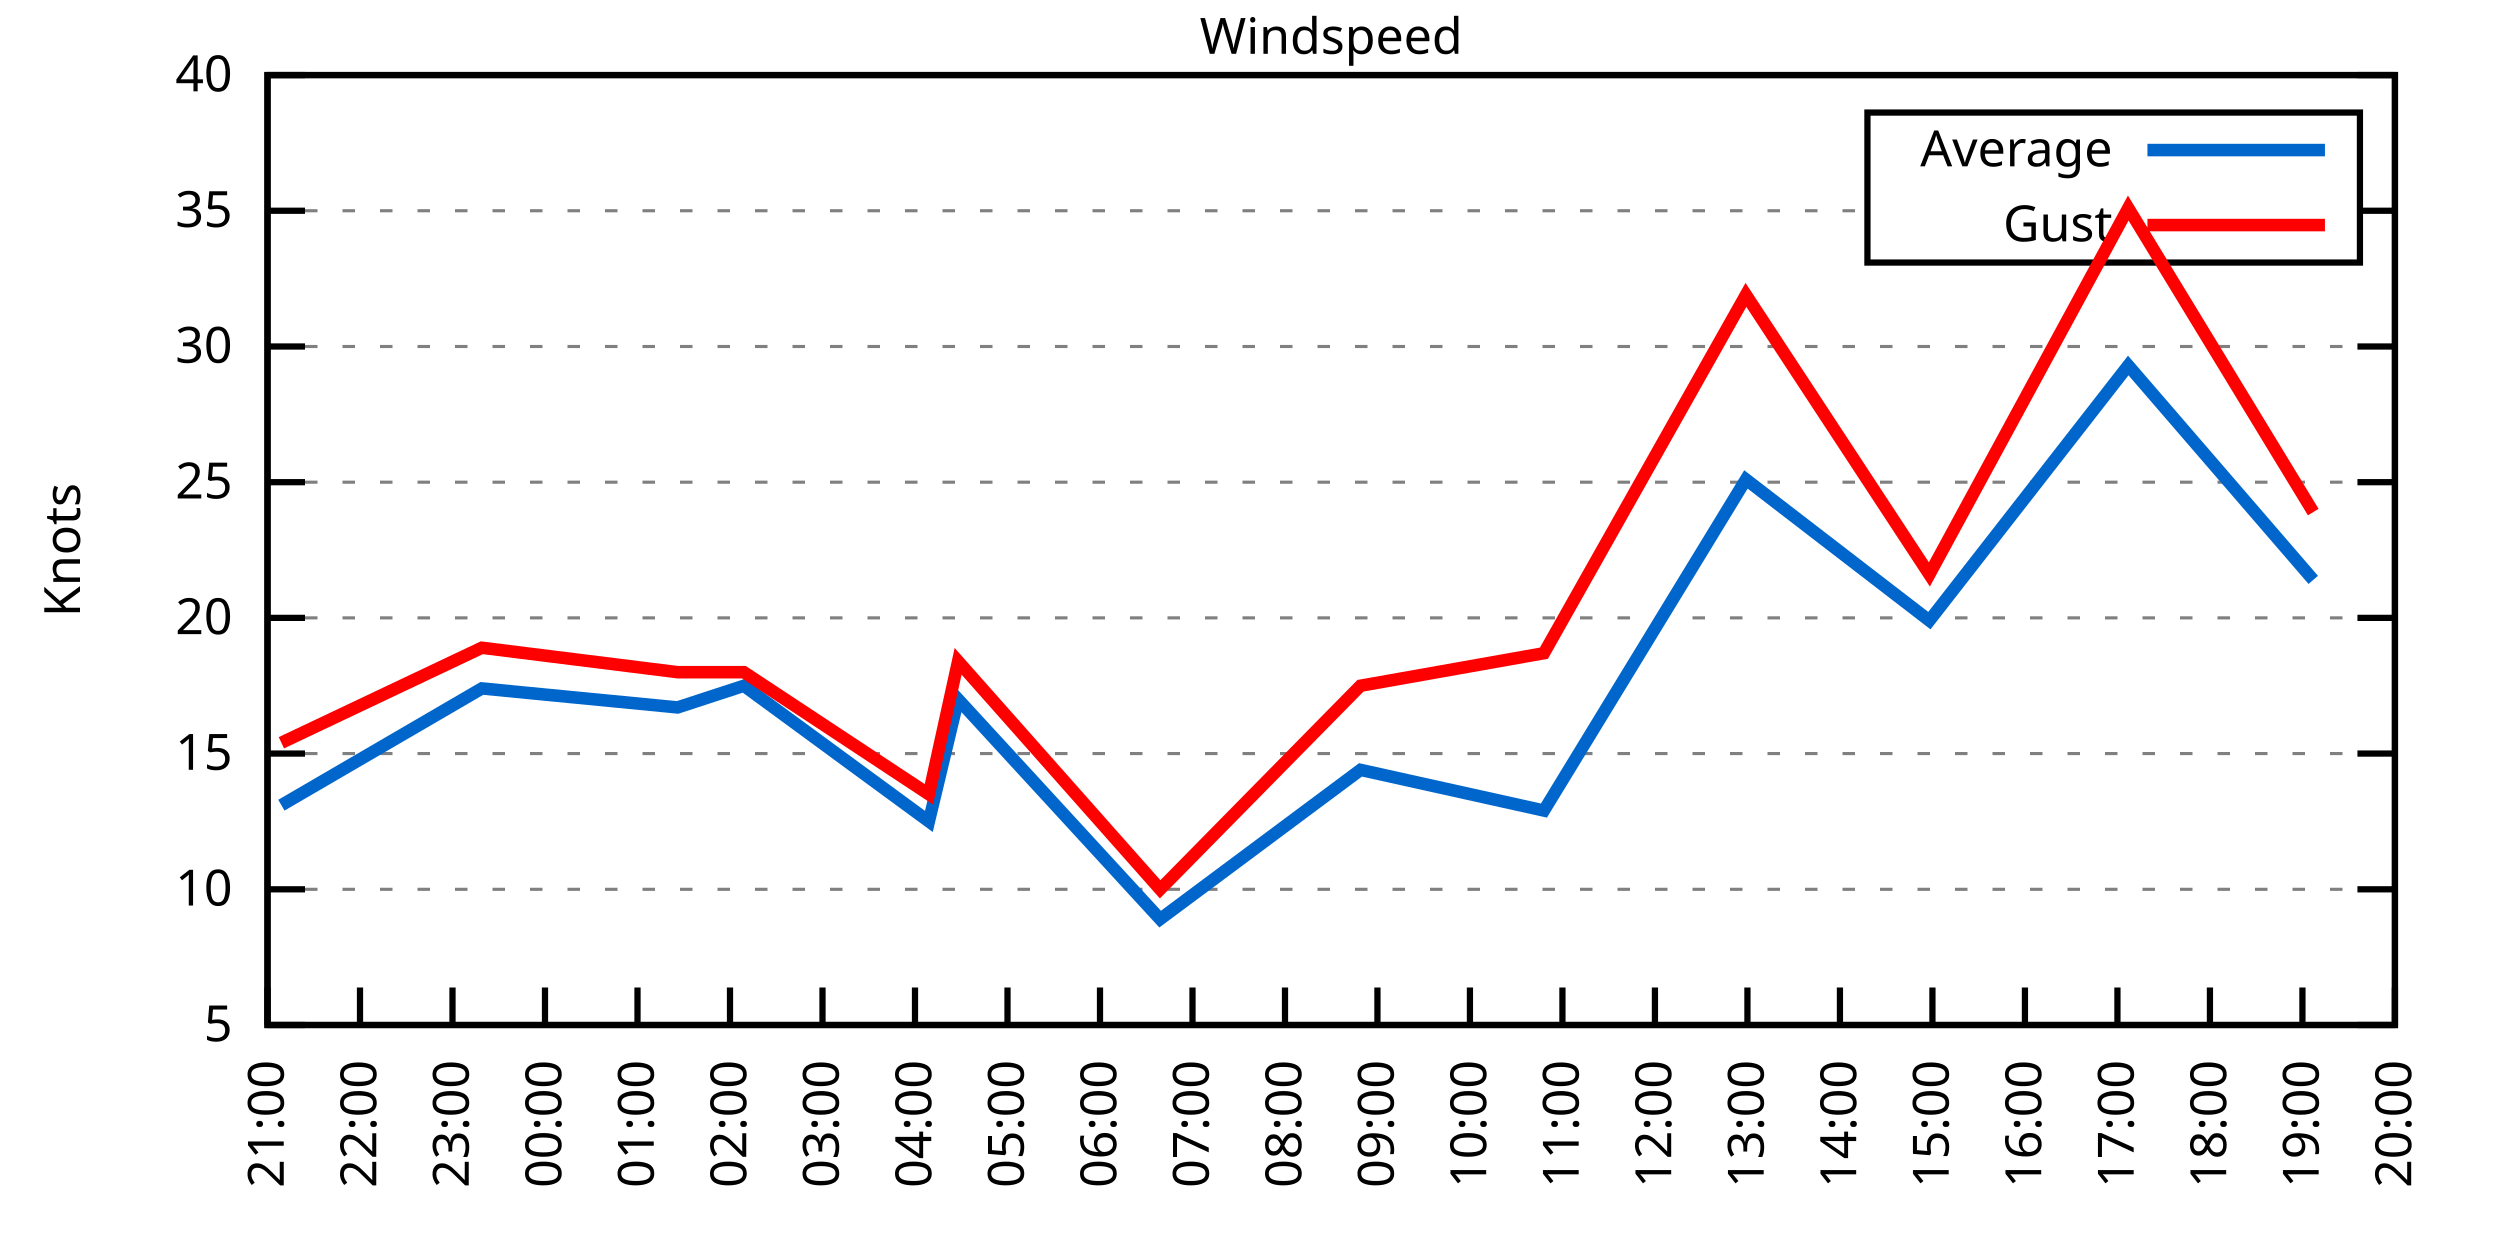
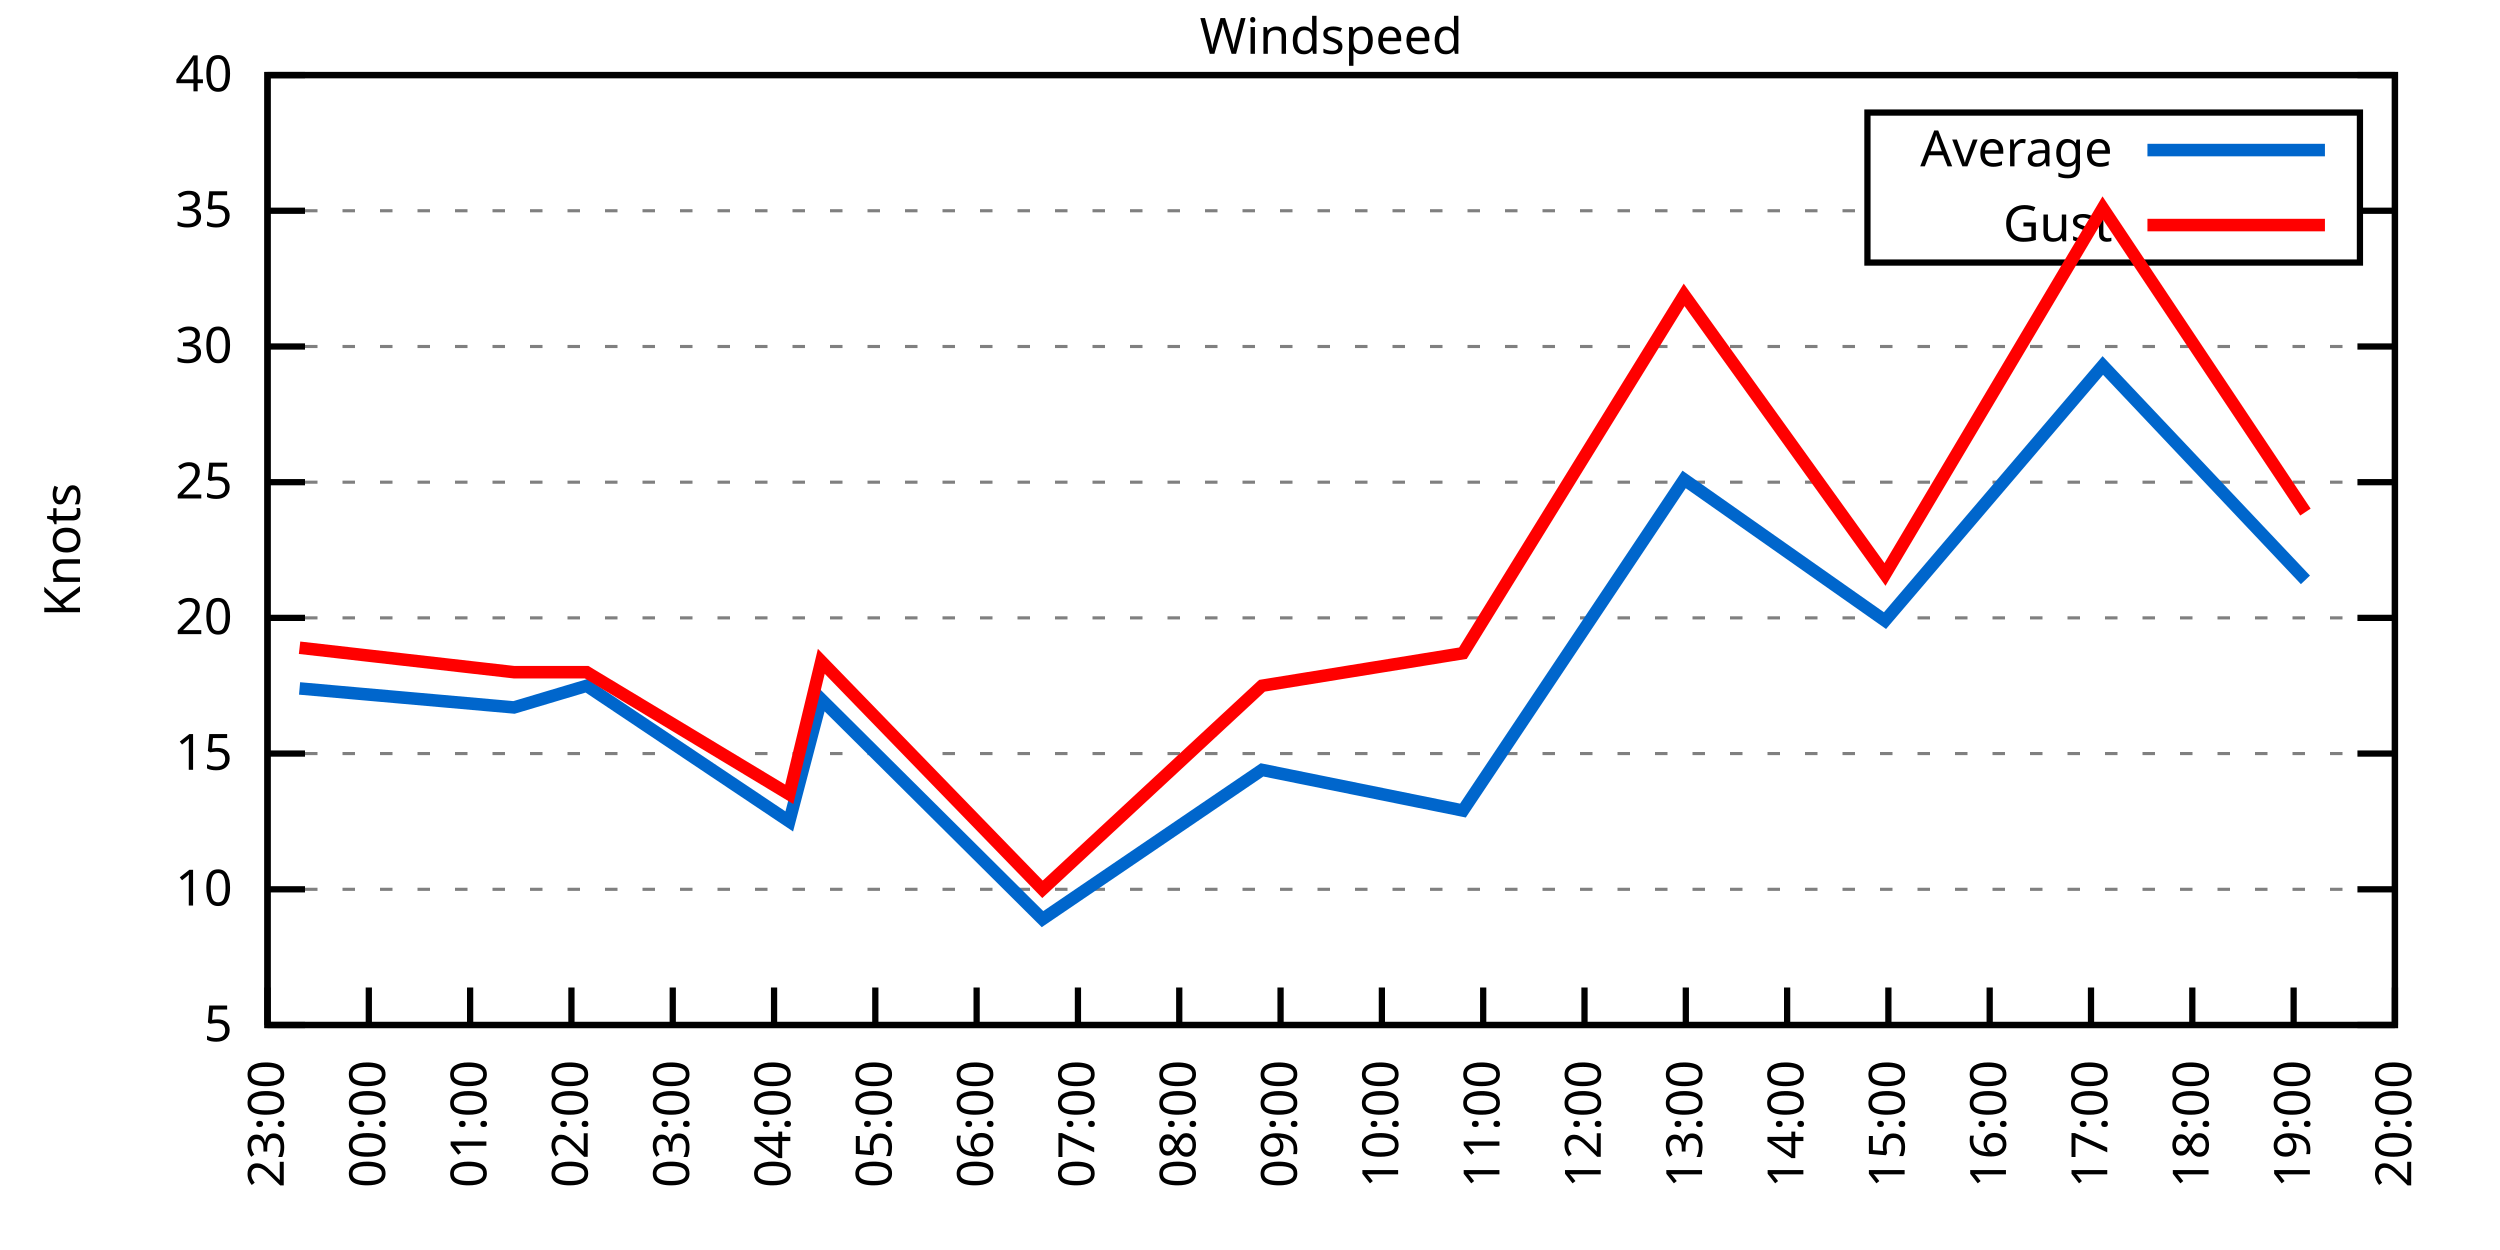
<svg xmlns="http://www.w3.org/2000/svg" xmlns:xlink="http://www.w3.org/1999/xlink" width="400" height="200" viewBox="0 0 400 200">
  <g id="gnuplot_canvas">
    <rect x="0" y="0" width="400" height="200" fill="none" />
    <defs>
      <circle id="gpDot" r="0.5" stroke-width="0.5" stroke="currentColor" />
      <path id="gpPt0" stroke-width="0.333" stroke="currentColor" d="M-1,0 h2 M0,-1 v2" />
      <path id="gpPt1" stroke-width="0.333" stroke="currentColor" d="M-1,-1 L1,1 M1,-1 L-1,1" />
      <path id="gpPt2" stroke-width="0.333" stroke="currentColor" d="M-1,0 L1,0 M0,-1 L0,1 M-1,-1 L1,1 M-1,1 L1,-1" />
      <rect id="gpPt3" stroke-width="0.333" stroke="currentColor" x="-1" y="-1" width="2" height="2" />
      <rect id="gpPt4" stroke-width="0.333" stroke="currentColor" fill="currentColor" x="-1" y="-1" width="2" height="2" />
      <circle id="gpPt5" stroke-width="0.333" stroke="currentColor" cx="0" cy="0" r="1" />
      <use xlink:href="#gpPt5" id="gpPt6" fill="currentColor" stroke="none" />
      <path id="gpPt7" stroke-width="0.333" stroke="currentColor" d="M0,-1.33 L-1.33,0.67 L1.33,0.67 z" />
      <use xlink:href="#gpPt7" id="gpPt8" fill="currentColor" stroke="none" />
      <use xlink:href="#gpPt7" id="gpPt9" stroke="currentColor" transform="rotate(180)" />
      <use xlink:href="#gpPt9" id="gpPt10" fill="currentColor" stroke="none" />
      <use xlink:href="#gpPt3" id="gpPt11" stroke="currentColor" transform="rotate(45)" />
      <use xlink:href="#gpPt11" id="gpPt12" fill="currentColor" stroke="none" />
      <path id="gpPt13" stroke-width="0.333" stroke="currentColor" d="M0,1.330 L1.265,0.411 L0.782,-1.067 L-0.782,-1.076 L-1.265,0.411 z" />
      <use xlink:href="#gpPt13" id="gpPt14" fill="currentColor" stroke="none" />
      <filter id="textbox" filterUnits="objectBoundingBox" x="0" y="0" height="1" width="1">
        <feFlood flood-color="white" flood-opacity="1" result="bgnd" />
        <feComposite in="SourceGraphic" in2="bgnd" operator="atop" />
      </filter>
      <filter id="greybox" filterUnits="objectBoundingBox" x="0" y="0" height="1" width="1">
        <feFlood flood-color="lightgrey" flood-opacity="1" result="grey" />
        <feComposite in="SourceGraphic" in2="grey" operator="atop" />
      </filter>
    </defs>
    <g fill="none" color="white" stroke="currentColor" stroke-width="1.00" stroke-linecap="butt" stroke-linejoin="miter">
</g>
    <g fill="none" color="black" stroke="currentColor" stroke-width="1.00" stroke-linecap="butt" stroke-linejoin="miter">
      <g stroke="none" shape-rendering="crispEdges">
        <polygon fill="rgb(255, 255, 255)" points="42.80,164.00 383.18,164.00 383.18,12.02 42.80,12.02 " />
      </g>
    </g>
    <g fill="none" color="black" stroke="currentColor" stroke-width="1.00" stroke-linecap="butt" stroke-linejoin="miter">
</g>
    <g fill="none" color="black" stroke="black" stroke-width="0.50" stroke-linecap="butt" stroke-linejoin="miter">
</g>
    <g fill="none" color="gray" stroke="currentColor" stroke-width="0.50" stroke-linecap="butt" stroke-linejoin="miter">
      <path stroke="gray" stroke-dasharray="2,4" class="gridline" d="M42.80,164.00 L383.19,164.00  " />
    </g>
    <g fill="none" color="gray" stroke="gray" stroke-width="1.00" stroke-linecap="butt" stroke-linejoin="miter">
</g>
    <g fill="none" color="black" stroke="currentColor" stroke-width="1.00" stroke-linecap="butt" stroke-linejoin="miter">
      <path stroke="black" d="M42.80,164.00 L48.80,164.00 M383.19,164.00 L377.19,164.00  " />
      <g transform="translate(37.20,166.60)" stroke="none" fill="black" font-family="Sans" font-size="8.00" text-anchor="end">
        <text>
          <tspan font-family="Sans"> 5</tspan>
        </text>
      </g>
    </g>
    <g fill="none" color="black" stroke="currentColor" stroke-width="1.00" stroke-linecap="butt" stroke-linejoin="miter">
</g>
    <g fill="none" color="black" stroke="black" stroke-width="0.50" stroke-linecap="butt" stroke-linejoin="miter">
</g>
    <g fill="none" color="gray" stroke="currentColor" stroke-width="0.50" stroke-linecap="butt" stroke-linejoin="miter">
      <path stroke="gray" stroke-dasharray="2,4" class="gridline" d="M42.80,142.29 L383.19,142.29  " />
    </g>
    <g fill="none" color="gray" stroke="gray" stroke-width="1.00" stroke-linecap="butt" stroke-linejoin="miter">
</g>
    <g fill="none" color="black" stroke="currentColor" stroke-width="1.00" stroke-linecap="butt" stroke-linejoin="miter">
      <path stroke="black" d="M42.80,142.29 L48.80,142.29 M383.19,142.29 L377.19,142.29  " />
      <g transform="translate(37.20,144.89)" stroke="none" fill="black" font-family="Sans" font-size="8.00" text-anchor="end">
        <text>
          <tspan font-family="Sans"> 10</tspan>
        </text>
      </g>
    </g>
    <g fill="none" color="black" stroke="currentColor" stroke-width="1.00" stroke-linecap="butt" stroke-linejoin="miter">
</g>
    <g fill="none" color="black" stroke="black" stroke-width="0.50" stroke-linecap="butt" stroke-linejoin="miter">
</g>
    <g fill="none" color="gray" stroke="currentColor" stroke-width="0.50" stroke-linecap="butt" stroke-linejoin="miter">
      <path stroke="gray" stroke-dasharray="2,4" class="gridline" d="M42.80,120.57 L383.19,120.57  " />
    </g>
    <g fill="none" color="gray" stroke="gray" stroke-width="1.00" stroke-linecap="butt" stroke-linejoin="miter">
</g>
    <g fill="none" color="black" stroke="currentColor" stroke-width="1.00" stroke-linecap="butt" stroke-linejoin="miter">
      <path stroke="black" d="M42.80,120.57 L48.80,120.57 M383.19,120.57 L377.19,120.57  " />
      <g transform="translate(37.20,123.17)" stroke="none" fill="black" font-family="Sans" font-size="8.00" text-anchor="end">
        <text>
          <tspan font-family="Sans"> 15</tspan>
        </text>
      </g>
    </g>
    <g fill="none" color="black" stroke="currentColor" stroke-width="1.00" stroke-linecap="butt" stroke-linejoin="miter">
</g>
    <g fill="none" color="black" stroke="black" stroke-width="0.50" stroke-linecap="butt" stroke-linejoin="miter">
</g>
    <g fill="none" color="gray" stroke="currentColor" stroke-width="0.50" stroke-linecap="butt" stroke-linejoin="miter">
      <path stroke="gray" stroke-dasharray="2,4" class="gridline" d="M42.80,98.86 L383.19,98.86  " />
    </g>
    <g fill="none" color="gray" stroke="gray" stroke-width="1.00" stroke-linecap="butt" stroke-linejoin="miter">
</g>
    <g fill="none" color="black" stroke="currentColor" stroke-width="1.00" stroke-linecap="butt" stroke-linejoin="miter">
      <path stroke="black" d="M42.80,98.86 L48.80,98.86 M383.19,98.86 L377.19,98.86  " />
      <g transform="translate(37.20,101.46)" stroke="none" fill="black" font-family="Sans" font-size="8.00" text-anchor="end">
        <text>
          <tspan font-family="Sans"> 20</tspan>
        </text>
      </g>
    </g>
    <g fill="none" color="black" stroke="currentColor" stroke-width="1.00" stroke-linecap="butt" stroke-linejoin="miter">
</g>
    <g fill="none" color="black" stroke="black" stroke-width="0.50" stroke-linecap="butt" stroke-linejoin="miter">
</g>
    <g fill="none" color="gray" stroke="currentColor" stroke-width="0.50" stroke-linecap="butt" stroke-linejoin="miter">
      <path stroke="gray" stroke-dasharray="2,4" class="gridline" d="M42.80,77.15 L383.19,77.15  " />
    </g>
    <g fill="none" color="gray" stroke="gray" stroke-width="1.00" stroke-linecap="butt" stroke-linejoin="miter">
</g>
    <g fill="none" color="black" stroke="currentColor" stroke-width="1.00" stroke-linecap="butt" stroke-linejoin="miter">
      <path stroke="black" d="M42.80,77.15 L48.80,77.15 M383.19,77.15 L377.19,77.15  " />
      <g transform="translate(37.20,79.75)" stroke="none" fill="black" font-family="Sans" font-size="8.00" text-anchor="end">
        <text>
          <tspan font-family="Sans"> 25</tspan>
        </text>
      </g>
    </g>
    <g fill="none" color="black" stroke="currentColor" stroke-width="1.00" stroke-linecap="butt" stroke-linejoin="miter">
</g>
    <g fill="none" color="black" stroke="black" stroke-width="0.50" stroke-linecap="butt" stroke-linejoin="miter">
</g>
    <g fill="none" color="gray" stroke="currentColor" stroke-width="0.50" stroke-linecap="butt" stroke-linejoin="miter">
      <path stroke="gray" stroke-dasharray="2,4" class="gridline" d="M42.80,55.44 L383.19,55.44  " />
    </g>
    <g fill="none" color="gray" stroke="gray" stroke-width="1.00" stroke-linecap="butt" stroke-linejoin="miter">
</g>
    <g fill="none" color="black" stroke="currentColor" stroke-width="1.00" stroke-linecap="butt" stroke-linejoin="miter">
      <path stroke="black" d="M42.80,55.44 L48.80,55.44 M383.19,55.44 L377.19,55.44  " />
      <g transform="translate(37.20,58.04)" stroke="none" fill="black" font-family="Sans" font-size="8.00" text-anchor="end">
        <text>
          <tspan font-family="Sans"> 30</tspan>
        </text>
      </g>
    </g>
    <g fill="none" color="black" stroke="currentColor" stroke-width="1.00" stroke-linecap="butt" stroke-linejoin="miter">
</g>
    <g fill="none" color="black" stroke="black" stroke-width="0.50" stroke-linecap="butt" stroke-linejoin="miter">
</g>
    <g fill="none" color="gray" stroke="currentColor" stroke-width="0.50" stroke-linecap="butt" stroke-linejoin="miter">
      <path stroke="gray" stroke-dasharray="2,4" class="gridline" d="M42.80,33.72 L298.79,33.72 M377.59,33.72 L383.19,33.72  " />
    </g>
    <g fill="none" color="gray" stroke="gray" stroke-width="1.00" stroke-linecap="butt" stroke-linejoin="miter">
</g>
    <g fill="none" color="black" stroke="currentColor" stroke-width="1.00" stroke-linecap="butt" stroke-linejoin="miter">
      <path stroke="black" d="M42.80,33.72 L48.80,33.72 M383.19,33.72 L377.19,33.72  " />
      <g transform="translate(37.20,36.32)" stroke="none" fill="black" font-family="Sans" font-size="8.00" text-anchor="end">
        <text>
          <tspan font-family="Sans"> 35</tspan>
        </text>
      </g>
    </g>
    <g fill="none" color="black" stroke="currentColor" stroke-width="1.00" stroke-linecap="butt" stroke-linejoin="miter">
</g>
    <g fill="none" color="black" stroke="black" stroke-width="0.50" stroke-linecap="butt" stroke-linejoin="miter">
</g>
    <g fill="none" color="gray" stroke="currentColor" stroke-width="0.50" stroke-linecap="butt" stroke-linejoin="miter">
      <path stroke="gray" stroke-dasharray="2,4" class="gridline" d="M42.80,12.01 L383.19,12.01  " />
    </g>
    <g fill="none" color="gray" stroke="gray" stroke-width="1.00" stroke-linecap="butt" stroke-linejoin="miter">
</g>
    <g fill="none" color="black" stroke="currentColor" stroke-width="1.00" stroke-linecap="butt" stroke-linejoin="miter">
      <path stroke="black" d="M42.80,12.01 L48.80,12.01 M383.19,12.01 L377.19,12.01  " />
      <g transform="translate(37.20,14.61)" stroke="none" fill="black" font-family="Sans" font-size="8.00" text-anchor="end">
        <text>
          <tspan font-family="Sans"> 40</tspan>
        </text>
      </g>
    </g>
    <g fill="none" color="black" stroke="currentColor" stroke-width="1.00" stroke-linecap="butt" stroke-linejoin="miter">
      <path stroke="black" d="M42.80,164.00 L42.80,158.00  " />
      <g transform="translate(45.40,169.60) rotate(270.00)" stroke="none" fill="black" font-family="Sans" font-size="8.00" text-anchor="end">
        <text>
-           <tspan font-family="Sans">21:00</tspan>
-         </text>
-       </g>
-     </g>
-     <g fill="none" color="black" stroke="currentColor" stroke-width="1.00" stroke-linecap="butt" stroke-linejoin="miter">
-       <path stroke="black" d="M57.60,164.00 L57.60,158.00  " />
-       <g transform="translate(60.20,169.60) rotate(270.00)" stroke="none" fill="black" font-family="Sans" font-size="8.00" text-anchor="end">
-         <text>
-           <tspan font-family="Sans">22:00</tspan>
-         </text>
-       </g>
-     </g>
-     <g fill="none" color="black" stroke="currentColor" stroke-width="1.00" stroke-linecap="butt" stroke-linejoin="miter">
-       <path stroke="black" d="M72.40,164.00 L72.40,158.00  " />
-       <g transform="translate(75.00,169.60) rotate(270.00)" stroke="none" fill="black" font-family="Sans" font-size="8.00" text-anchor="end">
-         <text>
          <tspan font-family="Sans">23:00</tspan>
        </text>
      </g>
    </g>
    <g fill="none" color="black" stroke="currentColor" stroke-width="1.00" stroke-linecap="butt" stroke-linejoin="miter">
-       <path stroke="black" d="M87.20,164.00 L87.20,158.00  " />
-       <g transform="translate(89.80,169.60) rotate(270.00)" stroke="none" fill="black" font-family="Sans" font-size="8.00" text-anchor="end">
+       <path stroke="black" d="M59.01,164.00 L59.01,158.00  " />
+       <g transform="translate(61.61,169.60) rotate(270.00)" stroke="none" fill="black" font-family="Sans" font-size="8.00" text-anchor="end">
        <text>
          <tspan font-family="Sans">00:00</tspan>
        </text>
      </g>
    </g>
    <g fill="none" color="black" stroke="currentColor" stroke-width="1.00" stroke-linecap="butt" stroke-linejoin="miter">
-       <path stroke="black" d="M102.00,164.00 L102.00,158.00  " />
-       <g transform="translate(104.60,169.60) rotate(270.00)" stroke="none" fill="black" font-family="Sans" font-size="8.00" text-anchor="end">
+       <path stroke="black" d="M75.22,164.00 L75.22,158.00  " />
+       <g transform="translate(77.82,169.60) rotate(270.00)" stroke="none" fill="black" font-family="Sans" font-size="8.00" text-anchor="end">
        <text>
          <tspan font-family="Sans">01:00</tspan>
        </text>
      </g>
    </g>
    <g fill="none" color="black" stroke="currentColor" stroke-width="1.00" stroke-linecap="butt" stroke-linejoin="miter">
-       <path stroke="black" d="M116.80,164.00 L116.80,158.00  " />
-       <g transform="translate(119.40,169.60) rotate(270.00)" stroke="none" fill="black" font-family="Sans" font-size="8.00" text-anchor="end">
+       <path stroke="black" d="M91.43,164.00 L91.43,158.00  " />
+       <g transform="translate(94.03,169.60) rotate(270.00)" stroke="none" fill="black" font-family="Sans" font-size="8.00" text-anchor="end">
        <text>
          <tspan font-family="Sans">02:00</tspan>
        </text>
      </g>
    </g>
    <g fill="none" color="black" stroke="currentColor" stroke-width="1.00" stroke-linecap="butt" stroke-linejoin="miter">
-       <path stroke="black" d="M131.60,164.00 L131.60,158.00  " />
-       <g transform="translate(134.20,169.60) rotate(270.00)" stroke="none" fill="black" font-family="Sans" font-size="8.00" text-anchor="end">
+       <path stroke="black" d="M107.64,164.00 L107.64,158.00  " />
+       <g transform="translate(110.24,169.60) rotate(270.00)" stroke="none" fill="black" font-family="Sans" font-size="8.00" text-anchor="end">
        <text>
          <tspan font-family="Sans">03:00</tspan>
        </text>
      </g>
    </g>
    <g fill="none" color="black" stroke="currentColor" stroke-width="1.00" stroke-linecap="butt" stroke-linejoin="miter">
-       <path stroke="black" d="M146.40,164.00 L146.40,158.00  " />
-       <g transform="translate(149.00,169.60) rotate(270.00)" stroke="none" fill="black" font-family="Sans" font-size="8.00" text-anchor="end">
+       <path stroke="black" d="M123.85,164.00 L123.85,158.00  " />
+       <g transform="translate(126.45,169.60) rotate(270.00)" stroke="none" fill="black" font-family="Sans" font-size="8.00" text-anchor="end">
        <text>
          <tspan font-family="Sans">04:00</tspan>
        </text>
      </g>
    </g>
    <g fill="none" color="black" stroke="currentColor" stroke-width="1.00" stroke-linecap="butt" stroke-linejoin="miter">
-       <path stroke="black" d="M161.20,164.00 L161.20,158.00  " />
-       <g transform="translate(163.80,169.60) rotate(270.00)" stroke="none" fill="black" font-family="Sans" font-size="8.00" text-anchor="end">
+       <path stroke="black" d="M140.05,164.00 L140.05,158.00  " />
+       <g transform="translate(142.65,169.60) rotate(270.00)" stroke="none" fill="black" font-family="Sans" font-size="8.00" text-anchor="end">
        <text>
          <tspan font-family="Sans">05:00</tspan>
        </text>
      </g>
    </g>
    <g fill="none" color="black" stroke="currentColor" stroke-width="1.00" stroke-linecap="butt" stroke-linejoin="miter">
-       <path stroke="black" d="M176.00,164.00 L176.00,158.00  " />
-       <g transform="translate(178.60,169.60) rotate(270.00)" stroke="none" fill="black" font-family="Sans" font-size="8.00" text-anchor="end">
+       <path stroke="black" d="M156.26,164.00 L156.26,158.00  " />
+       <g transform="translate(158.86,169.60) rotate(270.00)" stroke="none" fill="black" font-family="Sans" font-size="8.00" text-anchor="end">
        <text>
          <tspan font-family="Sans">06:00</tspan>
        </text>
      </g>
    </g>
    <g fill="none" color="black" stroke="currentColor" stroke-width="1.00" stroke-linecap="butt" stroke-linejoin="miter">
-       <path stroke="black" d="M190.80,164.00 L190.80,158.00  " />
-       <g transform="translate(193.40,169.60) rotate(270.00)" stroke="none" fill="black" font-family="Sans" font-size="8.00" text-anchor="end">
+       <path stroke="black" d="M172.47,164.00 L172.47,158.00  " />
+       <g transform="translate(175.07,169.60) rotate(270.00)" stroke="none" fill="black" font-family="Sans" font-size="8.00" text-anchor="end">
        <text>
          <tspan font-family="Sans">07:00</tspan>
        </text>
      </g>
    </g>
    <g fill="none" color="black" stroke="currentColor" stroke-width="1.00" stroke-linecap="butt" stroke-linejoin="miter">
-       <path stroke="black" d="M205.60,164.00 L205.60,158.00  " />
-       <g transform="translate(208.20,169.60) rotate(270.00)" stroke="none" fill="black" font-family="Sans" font-size="8.00" text-anchor="end">
+       <path stroke="black" d="M188.68,164.00 L188.68,158.00  " />
+       <g transform="translate(191.28,169.60) rotate(270.00)" stroke="none" fill="black" font-family="Sans" font-size="8.00" text-anchor="end">
        <text>
          <tspan font-family="Sans">08:00</tspan>
        </text>
      </g>
    </g>
    <g fill="none" color="black" stroke="currentColor" stroke-width="1.00" stroke-linecap="butt" stroke-linejoin="miter">
-       <path stroke="black" d="M220.39,164.00 L220.39,158.00  " />
-       <g transform="translate(222.99,169.60) rotate(270.00)" stroke="none" fill="black" font-family="Sans" font-size="8.00" text-anchor="end">
+       <path stroke="black" d="M204.89,164.00 L204.89,158.00  " />
+       <g transform="translate(207.49,169.60) rotate(270.00)" stroke="none" fill="black" font-family="Sans" font-size="8.00" text-anchor="end">
        <text>
          <tspan font-family="Sans">09:00</tspan>
        </text>
      </g>
    </g>
    <g fill="none" color="black" stroke="currentColor" stroke-width="1.00" stroke-linecap="butt" stroke-linejoin="miter">
-       <path stroke="black" d="M235.19,164.00 L235.19,158.00  " />
-       <g transform="translate(237.79,169.60) rotate(270.00)" stroke="none" fill="black" font-family="Sans" font-size="8.00" text-anchor="end">
+       <path stroke="black" d="M221.10,164.00 L221.10,158.00  " />
+       <g transform="translate(223.70,169.60) rotate(270.00)" stroke="none" fill="black" font-family="Sans" font-size="8.00" text-anchor="end">
        <text>
          <tspan font-family="Sans">10:00</tspan>
        </text>
      </g>
    </g>
    <g fill="none" color="black" stroke="currentColor" stroke-width="1.00" stroke-linecap="butt" stroke-linejoin="miter">
-       <path stroke="black" d="M249.99,164.00 L249.99,158.00  " />
-       <g transform="translate(252.59,169.60) rotate(270.00)" stroke="none" fill="black" font-family="Sans" font-size="8.00" text-anchor="end">
+       <path stroke="black" d="M237.31,164.00 L237.31,158.00  " />
+       <g transform="translate(239.91,169.60) rotate(270.00)" stroke="none" fill="black" font-family="Sans" font-size="8.00" text-anchor="end">
        <text>
          <tspan font-family="Sans">11:00</tspan>
        </text>
      </g>
    </g>
    <g fill="none" color="black" stroke="currentColor" stroke-width="1.00" stroke-linecap="butt" stroke-linejoin="miter">
-       <path stroke="black" d="M264.79,164.00 L264.79,158.00  " />
-       <g transform="translate(267.39,169.60) rotate(270.00)" stroke="none" fill="black" font-family="Sans" font-size="8.00" text-anchor="end">
+       <path stroke="black" d="M253.52,164.00 L253.52,158.00  " />
+       <g transform="translate(256.12,169.60) rotate(270.00)" stroke="none" fill="black" font-family="Sans" font-size="8.00" text-anchor="end">
        <text>
          <tspan font-family="Sans">12:00</tspan>
        </text>
      </g>
    </g>
    <g fill="none" color="black" stroke="currentColor" stroke-width="1.00" stroke-linecap="butt" stroke-linejoin="miter">
-       <path stroke="black" d="M279.59,164.00 L279.59,158.00  " />
-       <g transform="translate(282.19,169.60) rotate(270.00)" stroke="none" fill="black" font-family="Sans" font-size="8.00" text-anchor="end">
+       <path stroke="black" d="M269.73,164.00 L269.73,158.00  " />
+       <g transform="translate(272.33,169.60) rotate(270.00)" stroke="none" fill="black" font-family="Sans" font-size="8.00" text-anchor="end">
        <text>
          <tspan font-family="Sans">13:00</tspan>
        </text>
      </g>
    </g>
    <g fill="none" color="black" stroke="currentColor" stroke-width="1.00" stroke-linecap="butt" stroke-linejoin="miter">
-       <path stroke="black" d="M294.39,164.00 L294.39,158.00  " />
-       <g transform="translate(296.99,169.60) rotate(270.00)" stroke="none" fill="black" font-family="Sans" font-size="8.00" text-anchor="end">
+       <path stroke="black" d="M285.94,164.00 L285.94,158.00  " />
+       <g transform="translate(288.54,169.60) rotate(270.00)" stroke="none" fill="black" font-family="Sans" font-size="8.00" text-anchor="end">
        <text>
          <tspan font-family="Sans">14:00</tspan>
        </text>
      </g>
    </g>
    <g fill="none" color="black" stroke="currentColor" stroke-width="1.00" stroke-linecap="butt" stroke-linejoin="miter">
-       <path stroke="black" d="M309.19,164.00 L309.19,158.00  " />
-       <g transform="translate(311.79,169.60) rotate(270.00)" stroke="none" fill="black" font-family="Sans" font-size="8.00" text-anchor="end">
+       <path stroke="black" d="M302.14,164.00 L302.14,158.00  " />
+       <g transform="translate(304.74,169.60) rotate(270.00)" stroke="none" fill="black" font-family="Sans" font-size="8.00" text-anchor="end">
        <text>
          <tspan font-family="Sans">15:00</tspan>
        </text>
      </g>
    </g>
    <g fill="none" color="black" stroke="currentColor" stroke-width="1.00" stroke-linecap="butt" stroke-linejoin="miter">
-       <path stroke="black" d="M323.99,164.00 L323.99,158.00  " />
-       <g transform="translate(326.59,169.60) rotate(270.00)" stroke="none" fill="black" font-family="Sans" font-size="8.00" text-anchor="end">
+       <path stroke="black" d="M318.35,164.00 L318.35,158.00  " />
+       <g transform="translate(320.95,169.60) rotate(270.00)" stroke="none" fill="black" font-family="Sans" font-size="8.00" text-anchor="end">
        <text>
          <tspan font-family="Sans">16:00</tspan>
        </text>
      </g>
    </g>
    <g fill="none" color="black" stroke="currentColor" stroke-width="1.00" stroke-linecap="butt" stroke-linejoin="miter">
-       <path stroke="black" d="M338.79,164.00 L338.79,158.00  " />
-       <g transform="translate(341.39,169.60) rotate(270.00)" stroke="none" fill="black" font-family="Sans" font-size="8.00" text-anchor="end">
+       <path stroke="black" d="M334.56,164.00 L334.56,158.00  " />
+       <g transform="translate(337.16,169.60) rotate(270.00)" stroke="none" fill="black" font-family="Sans" font-size="8.00" text-anchor="end">
        <text>
          <tspan font-family="Sans">17:00</tspan>
        </text>
      </g>
    </g>
    <g fill="none" color="black" stroke="currentColor" stroke-width="1.00" stroke-linecap="butt" stroke-linejoin="miter">
-       <path stroke="black" d="M353.59,164.00 L353.59,158.00  " />
-       <g transform="translate(356.19,169.60) rotate(270.00)" stroke="none" fill="black" font-family="Sans" font-size="8.00" text-anchor="end">
+       <path stroke="black" d="M350.77,164.00 L350.77,158.00  " />
+       <g transform="translate(353.37,169.60) rotate(270.00)" stroke="none" fill="black" font-family="Sans" font-size="8.00" text-anchor="end">
        <text>
          <tspan font-family="Sans">18:00</tspan>
        </text>
      </g>
    </g>
    <g fill="none" color="black" stroke="currentColor" stroke-width="1.00" stroke-linecap="butt" stroke-linejoin="miter">
-       <path stroke="black" d="M368.39,164.00 L368.39,158.00  " />
-       <g transform="translate(370.99,169.60) rotate(270.00)" stroke="none" fill="black" font-family="Sans" font-size="8.00" text-anchor="end">
+       <path stroke="black" d="M366.98,164.00 L366.98,158.00  " />
+       <g transform="translate(369.58,169.60) rotate(270.00)" stroke="none" fill="black" font-family="Sans" font-size="8.00" text-anchor="end">
        <text>
          <tspan font-family="Sans">19:00</tspan>
        </text>
      </g>
    </g>
    <g fill="none" color="black" stroke="currentColor" stroke-width="1.00" stroke-linecap="butt" stroke-linejoin="miter">
      <path stroke="black" d="M383.19,164.00 L383.19,158.00  " />
      <g transform="translate(385.79,169.60) rotate(270.00)" stroke="none" fill="black" font-family="Sans" font-size="8.00" text-anchor="end">
        <text>
          <tspan font-family="Sans">20:00</tspan>
        </text>
      </g>
    </g>
    <g fill="none" color="black" stroke="currentColor" stroke-width="1.00" stroke-linecap="butt" stroke-linejoin="miter">
</g>
    <g fill="none" color="black" stroke="currentColor" stroke-width="1.00" stroke-linecap="butt" stroke-linejoin="miter">
      <path stroke="black" d="M42.80,12.01 L42.80,164.00 L383.19,164.00 L383.19,12.01 L42.80,12.01 Z  " />
    </g>
    <g fill="none" color="black" stroke="currentColor" stroke-width="1.00" stroke-linecap="butt" stroke-linejoin="miter">
</g>
    <g fill="none" color="black" stroke="currentColor" stroke-width="1.00" stroke-linecap="butt" stroke-linejoin="miter">
      <path stroke="black" d="M298.79,42.01 L298.79,18.01 L377.59,18.01 L377.59,42.01 L298.79,42.01 Z  " />
    </g>
    <g id="Windspeed_plot_1">
      <g fill="none" color="white" stroke="black" stroke-width="2.00" stroke-linecap="butt" stroke-linejoin="miter">
</g>
      <g fill="none" color="black" stroke="currentColor" stroke-width="2.00" stroke-linecap="butt" stroke-linejoin="miter">
        <g transform="translate(337.99,26.61)" stroke="none" fill="black" font-family="Sans" font-size="8.00" text-anchor="end">
          <text>
            <tspan font-family="Sans">Average</tspan>
          </text>
        </g>
      </g>
      <g fill="none" color="black" stroke="currentColor" stroke-width="2.00" stroke-linecap="butt" stroke-linejoin="miter">
-         <path stroke="rgb(  0, 102, 204)" d="M343.59,24.01 L371.99,24.01 M45.02,128.83 L77.09,110.15 L108.41,113.19 L119.02,109.72 L148.62,131.43 L153.30,111.89   L185.62,147.06 L217.68,123.18 L247.03,129.69 L279.35,76.71 L308.70,99.30 L340.52,58.48 L370.12,92.78  " />
+         <path stroke="rgb(  0, 102, 204)" d="M343.59,24.01 L371.99,24.01 M47.93,110.15 L82.24,113.19 L93.86,109.72 L126.28,131.43 L131.41,111.89 L166.80,147.06   L201.92,123.18 L234.07,129.69 L269.46,76.71 L301.60,99.30 L336.45,58.48 L368.87,92.78  " />
      </g>
    </g>
    <g id="Windspeed_plot_2">
      <g fill="none" color="black" stroke="currentColor" stroke-width="2.00" stroke-linecap="butt" stroke-linejoin="miter">
        <g transform="translate(337.99,38.61)" stroke="none" fill="black" font-family="Sans" font-size="8.00" text-anchor="end">
          <text>
            <tspan font-family="Sans">Gust</tspan>
          </text>
        </g>
      </g>
      <g fill="none" color="black" stroke="currentColor" stroke-width="2.00" stroke-linecap="butt" stroke-linejoin="miter">
-         <path stroke="rgb(255,   0,   0)" d="M343.59,36.01 L371.99,36.01 M45.02,118.84 L77.09,103.64 L108.41,107.55 L119.02,107.55 L148.62,127.09 L153.30,105.81   L185.62,142.29 L217.68,109.72 L247.03,104.51 L279.35,47.18 L308.70,91.91 L340.52,33.29 L370.12,81.93  " />
+         <path stroke="rgb(255,   0,   0)" d="M343.59,36.01 L371.99,36.01 M47.93,103.64 L82.24,107.55 L93.86,107.55 L126.28,127.09 L131.41,105.81 L166.80,142.29   L201.92,109.72 L234.07,104.51 L269.46,47.18 L301.60,91.91 L336.45,33.29 L368.87,81.93  " />
      </g>
    </g>
    <g fill="none" color="black" stroke="currentColor" stroke-width="2.00" stroke-linecap="butt" stroke-linejoin="miter">
</g>
    <g fill="none" color="black" stroke="black" stroke-width="1.00" stroke-linecap="butt" stroke-linejoin="miter">
</g>
    <g fill="none" color="black" stroke="currentColor" stroke-width="1.00" stroke-linecap="butt" stroke-linejoin="miter">
      <path stroke="black" d="M42.80,12.01 L42.80,164.00 L383.19,164.00 L383.19,12.01 L42.80,12.01 Z  " />
      <g transform="translate(12.80,88.01) rotate(270.00)" stroke="none" fill="black" font-family="Sans" font-size="8.00" text-anchor="middle">
        <text>
          <tspan font-family="Sans">Knots</tspan>
        </text>
      </g>
    </g>
    <g fill="none" color="black" stroke="currentColor" stroke-width="1.00" stroke-linecap="butt" stroke-linejoin="miter">
</g>
    <g fill="none" color="black" stroke="currentColor" stroke-width="1.00" stroke-linecap="butt" stroke-linejoin="miter">
      <g transform="translate(212.99,8.61)" stroke="none" fill="black" font-family="Sans" font-size="8.00" text-anchor="middle">
        <text>
          <tspan font-family="Sans">Windspeed</tspan>
        </text>
      </g>
    </g>
    <g fill="none" color="black" stroke="currentColor" stroke-width="1.00" stroke-linecap="butt" stroke-linejoin="miter">
</g>
  </g>
</svg>
